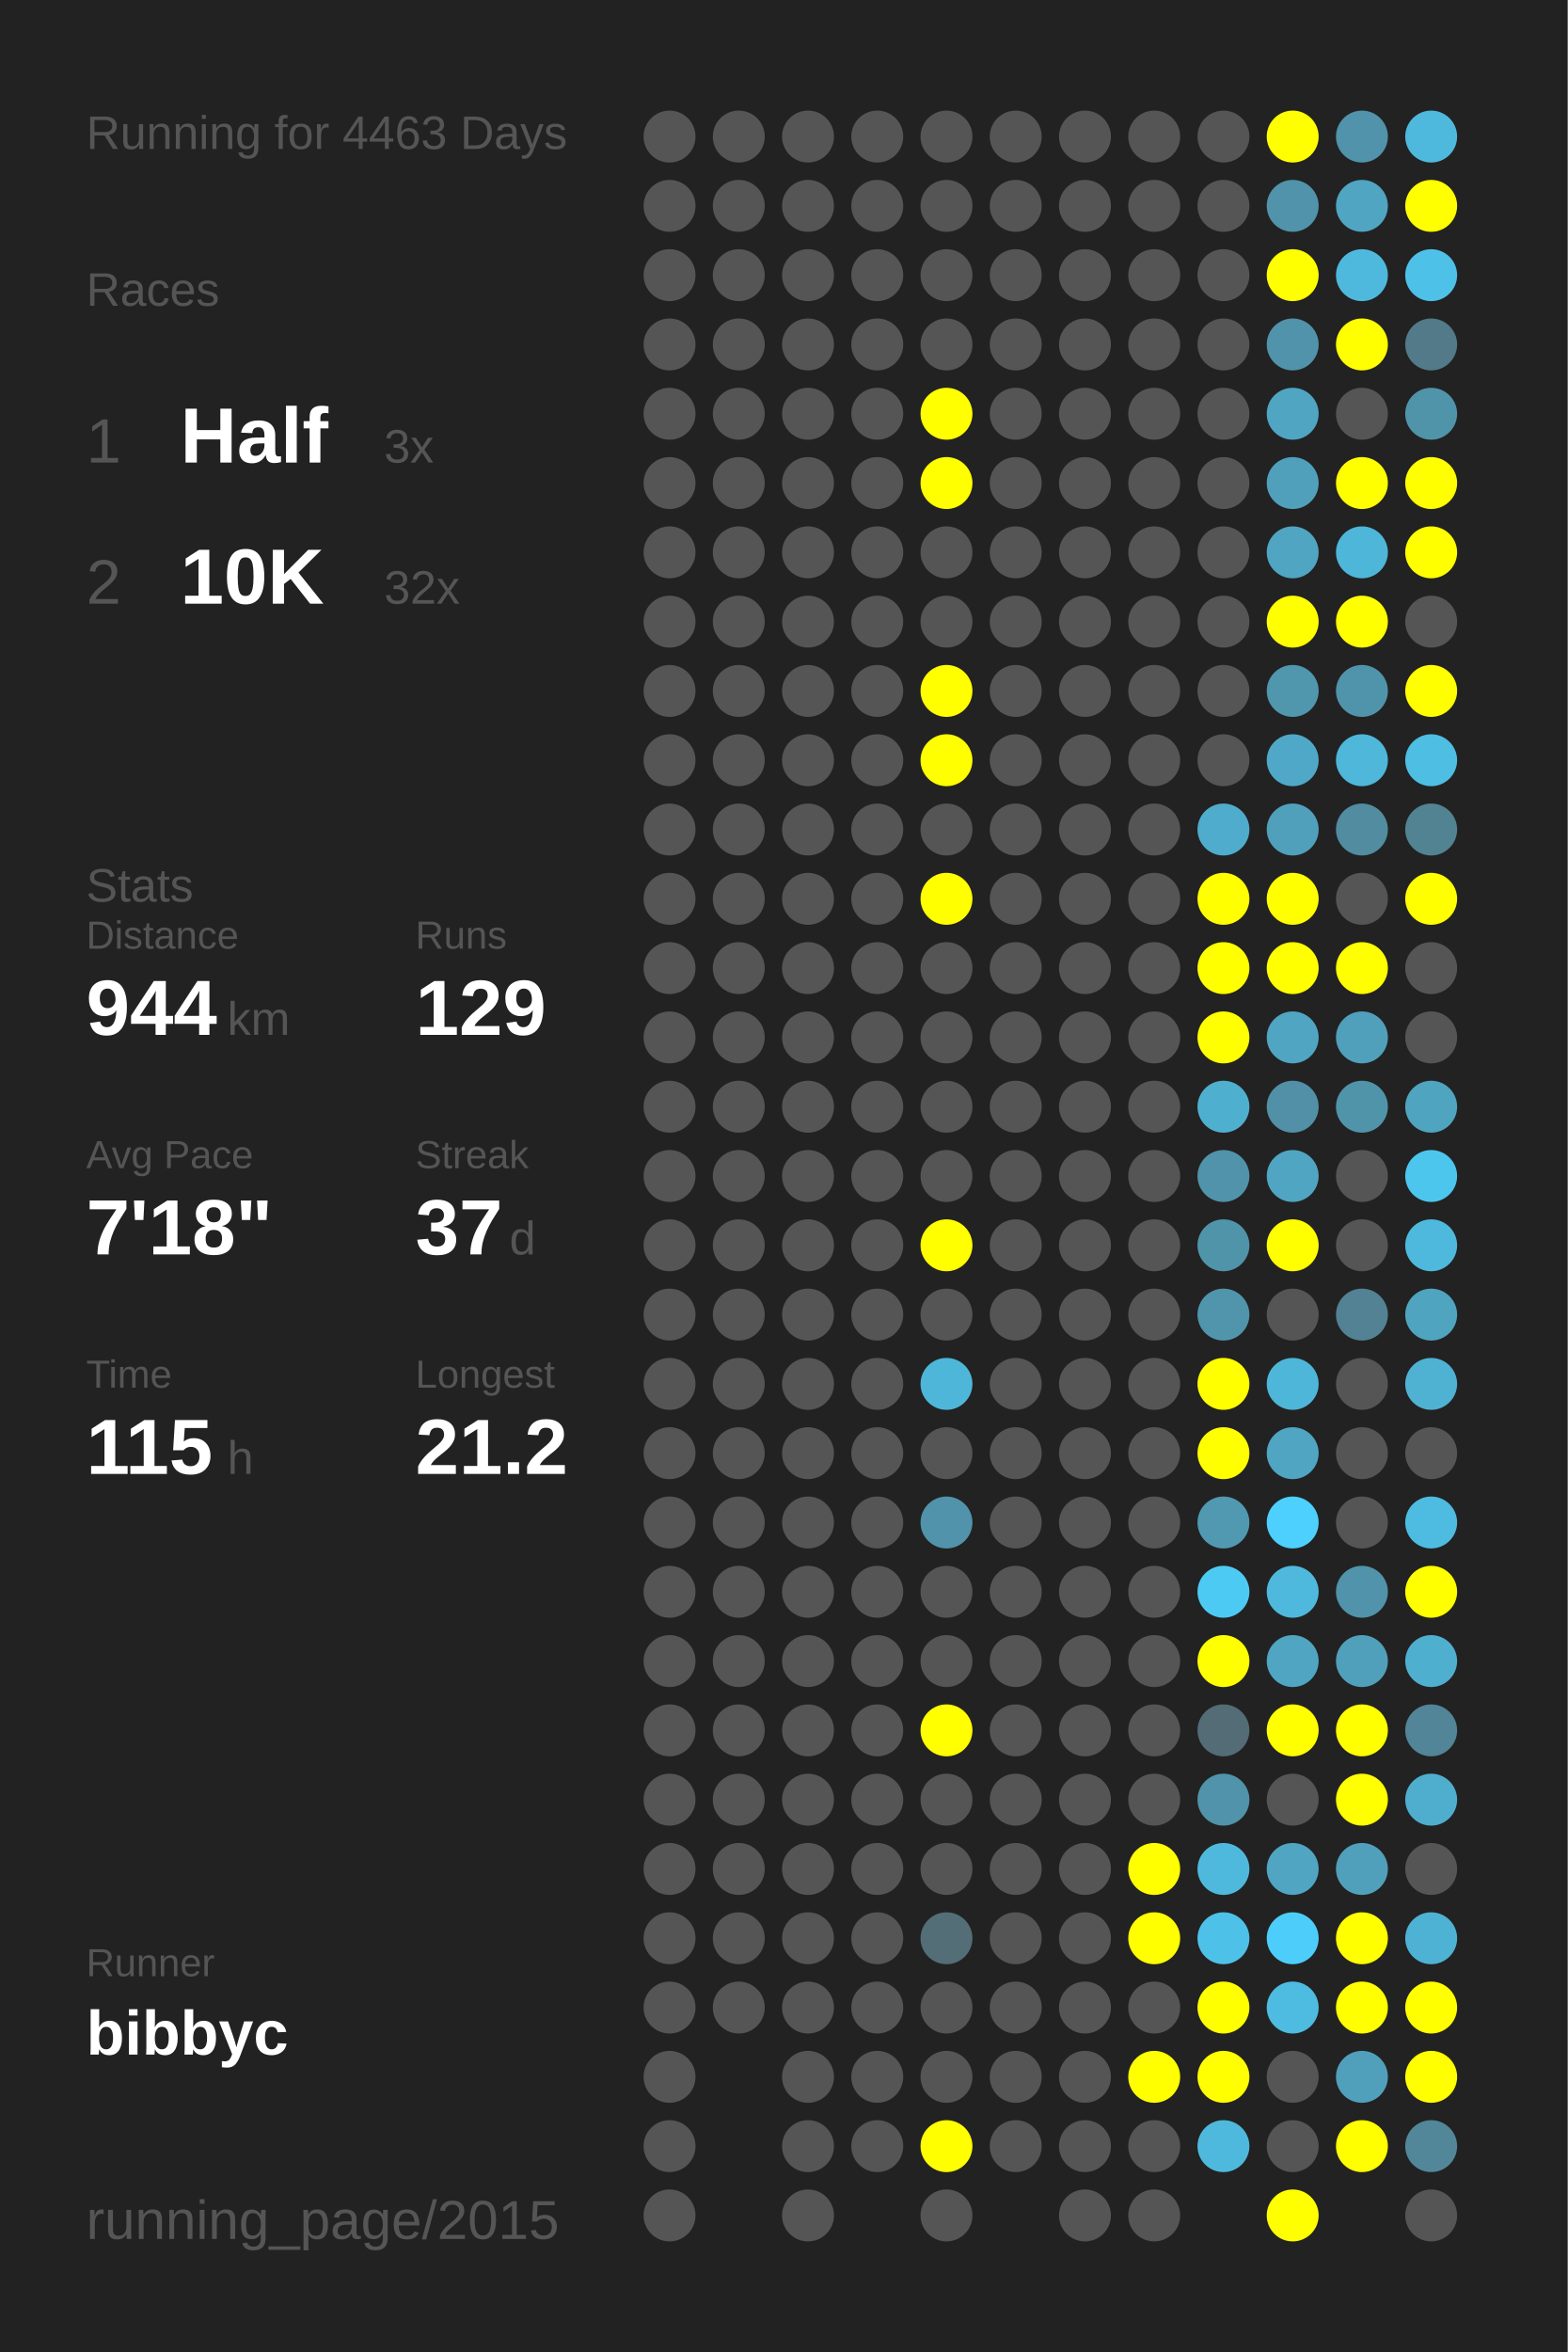
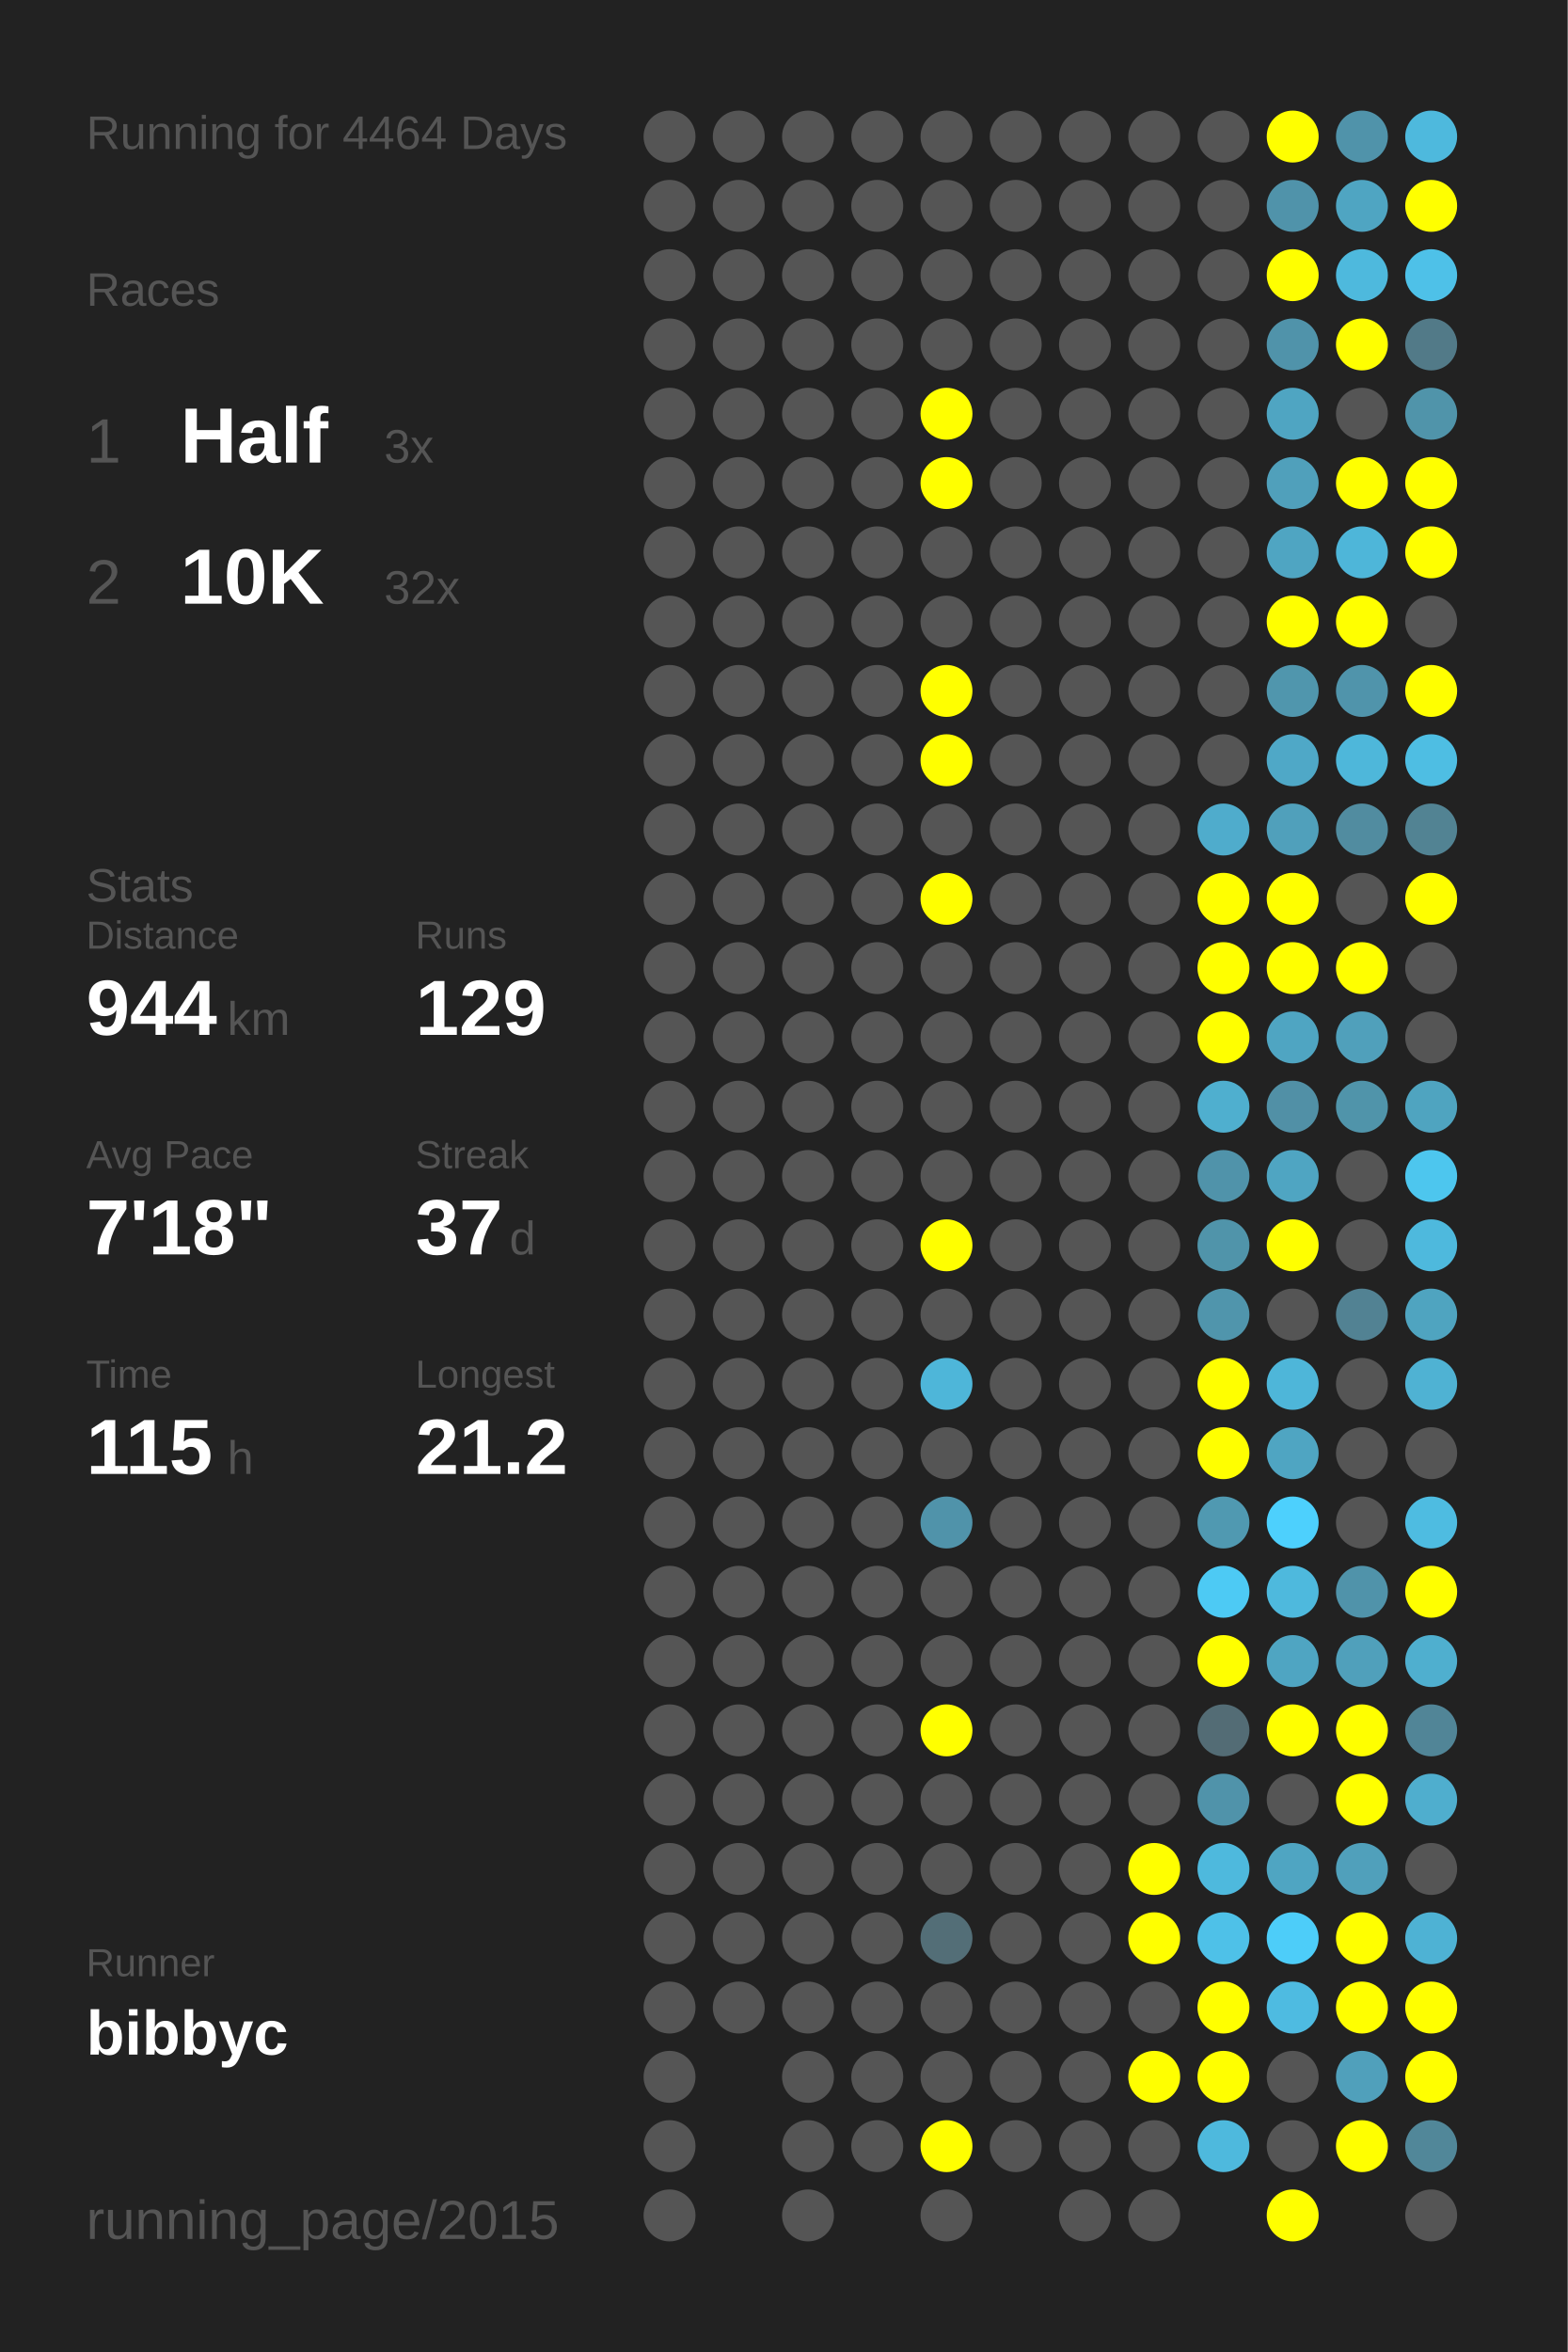
<svg xmlns="http://www.w3.org/2000/svg" baseProfile="full" height="300mm" version="1.1" viewBox="0,0,200,300" width="200mm">
  <defs />
  <rect fill="#222222" height="300" width="200" x="0" y="0" />
-   <text fill="#555555" style="font-size:6px; font-family:Arial;" x="11" y="19">Running for 4463 Days</text>
+   <text fill="#555555" style="font-size:6px; font-family:Arial;" x="11" y="19">Running for 4464 Days</text>
  <text fill="#555555" style="font-size:6px; font-family:Arial;" x="11" y="39">Races</text>
  <text fill="#555555" style="font-size:8px; font-family:Arial;" x="11" y="59">1</text>
  <text fill="#FFFFFF" style="font-size:10px; font-family:Arial; font-weight:bold;" x="23" y="59">Half</text>
  <text fill="#555555" style="font-size:6px; font-family:Arial;" x="49" y="59">3x</text>
  <text fill="#555555" style="font-size:8px; font-family:Arial;" x="11" y="77">2</text>
  <text fill="#FFFFFF" style="font-size:10px; font-family:Arial; font-weight:bold;" x="23" y="77">10K</text>
  <text fill="#555555" style="font-size:6px; font-family:Arial;" x="49" y="77">32x</text>
  <text fill="#555555" style="font-size:6px; font-family:Arial;" x="11" y="115">Stats</text>
  <text fill="#555555" style="font-size:5px; font-family:Arial;" x="11" y="121">Distance</text>
  <text fill="#FFFFFF" style="font-size:10px; font-family:Arial; font-weight:bold;" x="11" y="132">944</text>
  <text fill="#555555" style="font-size:6px; font-family:Arial;" x="29" y="132">km</text>
  <text fill="#555555" style="font-size:5px; font-family:Arial;" x="53" y="121">Runs</text>
  <text fill="#FFFFFF" style="font-size:10px; font-family:Arial; font-weight:bold;" x="53" y="132">129</text>
  <text fill="#555555" style="font-size:5px; font-family:Arial;" x="11" y="149">Avg Pace</text>
  <text fill="#FFFFFF" style="font-size:10px; font-family:Arial; font-weight:bold;" x="11" y="160">7'18"</text>
  <text fill="#555555" style="font-size:5px; font-family:Arial;" x="53" y="149">Streak</text>
  <text fill="#FFFFFF" style="font-size:10px; font-family:Arial; font-weight:bold;" x="53" y="160">37</text>
  <text fill="#555555" style="font-size:6px; font-family:Arial;" x="65" y="160">d</text>
  <text fill="#555555" style="font-size:5px; font-family:Arial;" x="11" y="177">Time</text>
  <text fill="#FFFFFF" style="font-size:10px; font-family:Arial; font-weight:bold;" x="11" y="188">115</text>
  <text fill="#555555" style="font-size:6px; font-family:Arial;" x="29" y="188">h</text>
  <text fill="#555555" style="font-size:5px; font-family:Arial;" x="53" y="177">Longest</text>
  <text fill="#FFFFFF" style="font-size:10px; font-family:Arial; font-weight:bold;" x="53" y="188">21.2</text>
  <text fill="#555555" style="font-size:5px; font-family:Arial;" x="11" y="252.065">Runner</text>
  <text fill="#FFFFFF" style="font-size:8px; font-family:Arial; font-weight:bold;" x="11" y="262.065">bibbyc</text>
  <text fill="#555555" style="font-size:7px; font-family:Arial;" x="11" y="285.581">running_page/2015</text>
  <circle cx="85.417" cy="17.419" fill="#555555" r="3.312" />
  <circle cx="85.417" cy="26.258" fill="#555555" r="3.312" />
  <circle cx="85.417" cy="35.097" fill="#555555" r="3.312" />
  <circle cx="85.417" cy="43.935" fill="#555555" r="3.312" />
  <circle cx="85.417" cy="52.774" fill="#555555" r="3.312" />
  <circle cx="85.417" cy="61.613" fill="#555555" r="3.312" />
  <circle cx="85.417" cy="70.452" fill="#555555" r="3.312" />
  <circle cx="85.417" cy="79.29" fill="#555555" r="3.312" />
  <circle cx="85.417" cy="88.129" fill="#555555" r="3.312" />
  <circle cx="85.417" cy="96.968" fill="#555555" r="3.312" />
  <circle cx="85.417" cy="105.806" fill="#555555" r="3.312" />
  <circle cx="85.417" cy="114.645" fill="#555555" r="3.312" />
  <circle cx="85.417" cy="123.484" fill="#555555" r="3.312" />
  <circle cx="85.417" cy="132.323" fill="#555555" r="3.312" />
  <circle cx="85.417" cy="141.161" fill="#555555" r="3.312" />
  <circle cx="85.417" cy="150" fill="#555555" r="3.312" />
  <circle cx="85.417" cy="158.839" fill="#555555" r="3.312" />
  <circle cx="85.417" cy="167.677" fill="#555555" r="3.312" />
  <circle cx="85.417" cy="176.516" fill="#555555" r="3.312" />
  <circle cx="85.417" cy="185.355" fill="#555555" r="3.312" />
  <circle cx="85.417" cy="194.194" fill="#555555" r="3.312" />
  <circle cx="85.417" cy="203.032" fill="#555555" r="3.312" />
  <circle cx="85.417" cy="211.871" fill="#555555" r="3.312" />
  <circle cx="85.417" cy="220.71" fill="#555555" r="3.312" />
  <circle cx="85.417" cy="229.548" fill="#555555" r="3.312" />
  <circle cx="85.417" cy="238.387" fill="#555555" r="3.312" />
  <circle cx="85.417" cy="247.226" fill="#555555" r="3.312" />
  <circle cx="85.417" cy="256.065" fill="#555555" r="3.312" />
  <circle cx="85.417" cy="264.903" fill="#555555" r="3.312" />
  <circle cx="85.417" cy="273.742" fill="#555555" r="3.312" />
  <circle cx="85.417" cy="282.581" fill="#555555" r="3.312" />
  <circle cx="94.25" cy="17.419" fill="#555555" r="3.312" />
  <circle cx="94.25" cy="26.258" fill="#555555" r="3.312" />
  <circle cx="94.25" cy="35.097" fill="#555555" r="3.312" />
  <circle cx="94.25" cy="43.935" fill="#555555" r="3.312" />
  <circle cx="94.25" cy="52.774" fill="#555555" r="3.312" />
  <circle cx="94.25" cy="61.613" fill="#555555" r="3.312" />
  <circle cx="94.25" cy="70.452" fill="#555555" r="3.312" />
  <circle cx="94.25" cy="79.29" fill="#555555" r="3.312" />
  <circle cx="94.25" cy="88.129" fill="#555555" r="3.312" />
  <circle cx="94.25" cy="96.968" fill="#555555" r="3.312" />
  <circle cx="94.25" cy="105.806" fill="#555555" r="3.312" />
  <circle cx="94.25" cy="114.645" fill="#555555" r="3.312" />
  <circle cx="94.25" cy="123.484" fill="#555555" r="3.312" />
  <circle cx="94.25" cy="132.323" fill="#555555" r="3.312" />
  <circle cx="94.25" cy="141.161" fill="#555555" r="3.312" />
  <circle cx="94.25" cy="150" fill="#555555" r="3.312" />
  <circle cx="94.25" cy="158.839" fill="#555555" r="3.312" />
  <circle cx="94.25" cy="167.677" fill="#555555" r="3.312" />
  <circle cx="94.25" cy="176.516" fill="#555555" r="3.312" />
  <circle cx="94.25" cy="185.355" fill="#555555" r="3.312" />
  <circle cx="94.25" cy="194.194" fill="#555555" r="3.312" />
  <circle cx="94.25" cy="203.032" fill="#555555" r="3.312" />
  <circle cx="94.25" cy="211.871" fill="#555555" r="3.312" />
  <circle cx="94.25" cy="220.71" fill="#555555" r="3.312" />
  <circle cx="94.25" cy="229.548" fill="#555555" r="3.312" />
  <circle cx="94.25" cy="238.387" fill="#555555" r="3.312" />
  <circle cx="94.25" cy="247.226" fill="#555555" r="3.312" />
  <circle cx="94.25" cy="256.065" fill="#555555" r="3.312" />
  <circle cx="103.083" cy="17.419" fill="#555555" r="3.312" />
  <circle cx="103.083" cy="26.258" fill="#555555" r="3.312" />
  <circle cx="103.083" cy="35.097" fill="#555555" r="3.312" />
  <circle cx="103.083" cy="43.935" fill="#555555" r="3.312" />
  <circle cx="103.083" cy="52.774" fill="#555555" r="3.312" />
  <circle cx="103.083" cy="61.613" fill="#555555" r="3.312" />
  <circle cx="103.083" cy="70.452" fill="#555555" r="3.312" />
  <circle cx="103.083" cy="79.29" fill="#555555" r="3.312" />
  <circle cx="103.083" cy="88.129" fill="#555555" r="3.312" />
  <circle cx="103.083" cy="96.968" fill="#555555" r="3.312" />
  <circle cx="103.083" cy="105.806" fill="#555555" r="3.312" />
  <circle cx="103.083" cy="114.645" fill="#555555" r="3.312" />
  <circle cx="103.083" cy="123.484" fill="#555555" r="3.312" />
  <circle cx="103.083" cy="132.323" fill="#555555" r="3.312" />
  <circle cx="103.083" cy="141.161" fill="#555555" r="3.312" />
  <circle cx="103.083" cy="150" fill="#555555" r="3.312" />
  <circle cx="103.083" cy="158.839" fill="#555555" r="3.312" />
  <circle cx="103.083" cy="167.677" fill="#555555" r="3.312" />
  <circle cx="103.083" cy="176.516" fill="#555555" r="3.312" />
  <circle cx="103.083" cy="185.355" fill="#555555" r="3.312" />
  <circle cx="103.083" cy="194.194" fill="#555555" r="3.312" />
  <circle cx="103.083" cy="203.032" fill="#555555" r="3.312" />
  <circle cx="103.083" cy="211.871" fill="#555555" r="3.312" />
  <circle cx="103.083" cy="220.71" fill="#555555" r="3.312" />
  <circle cx="103.083" cy="229.548" fill="#555555" r="3.312" />
  <circle cx="103.083" cy="238.387" fill="#555555" r="3.312" />
  <circle cx="103.083" cy="247.226" fill="#555555" r="3.312" />
  <circle cx="103.083" cy="256.065" fill="#555555" r="3.312" />
  <circle cx="103.083" cy="264.903" fill="#555555" r="3.312" />
  <circle cx="103.083" cy="273.742" fill="#555555" r="3.312" />
  <circle cx="103.083" cy="282.581" fill="#555555" r="3.312" />
  <circle cx="111.917" cy="17.419" fill="#555555" r="3.312" />
  <circle cx="111.917" cy="26.258" fill="#555555" r="3.312" />
  <circle cx="111.917" cy="35.097" fill="#555555" r="3.312" />
  <circle cx="111.917" cy="43.935" fill="#555555" r="3.312" />
  <circle cx="111.917" cy="52.774" fill="#555555" r="3.312" />
  <circle cx="111.917" cy="61.613" fill="#555555" r="3.312" />
  <circle cx="111.917" cy="70.452" fill="#555555" r="3.312" />
  <circle cx="111.917" cy="79.29" fill="#555555" r="3.312" />
  <circle cx="111.917" cy="88.129" fill="#555555" r="3.312" />
  <circle cx="111.917" cy="96.968" fill="#555555" r="3.312" />
  <circle cx="111.917" cy="105.806" fill="#555555" r="3.312" />
  <circle cx="111.917" cy="114.645" fill="#555555" r="3.312" />
  <circle cx="111.917" cy="123.484" fill="#555555" r="3.312" />
  <circle cx="111.917" cy="132.323" fill="#555555" r="3.312" />
  <circle cx="111.917" cy="141.161" fill="#555555" r="3.312" />
  <circle cx="111.917" cy="150" fill="#555555" r="3.312" />
  <circle cx="111.917" cy="158.839" fill="#555555" r="3.312" />
  <circle cx="111.917" cy="167.677" fill="#555555" r="3.312" />
  <circle cx="111.917" cy="176.516" fill="#555555" r="3.312" />
  <circle cx="111.917" cy="185.355" fill="#555555" r="3.312" />
  <circle cx="111.917" cy="194.194" fill="#555555" r="3.312" />
  <circle cx="111.917" cy="203.032" fill="#555555" r="3.312" />
  <circle cx="111.917" cy="211.871" fill="#555555" r="3.312" />
  <circle cx="111.917" cy="220.71" fill="#555555" r="3.312" />
  <circle cx="111.917" cy="229.548" fill="#555555" r="3.312" />
  <circle cx="111.917" cy="238.387" fill="#555555" r="3.312" />
  <circle cx="111.917" cy="247.226" fill="#555555" r="3.312" />
  <circle cx="111.917" cy="256.065" fill="#555555" r="3.312" />
  <circle cx="111.917" cy="264.903" fill="#555555" r="3.312" />
  <circle cx="111.917" cy="273.742" fill="#555555" r="3.312" />
  <circle cx="120.75" cy="17.419" fill="#555555" r="3.312" />
  <circle cx="120.75" cy="26.258" fill="#555555" r="3.312" />
  <circle cx="120.75" cy="35.097" fill="#555555" r="3.312" />
  <circle cx="120.75" cy="43.935" fill="#555555" r="3.312" />
  <circle cx="120.75" cy="52.774" fill="#FFFF00" r="3.312" />
  <circle cx="120.75" cy="61.613" fill="#FFFF00" r="3.312" />
  <circle cx="120.75" cy="70.452" fill="#555555" r="3.312" />
  <circle cx="120.75" cy="79.29" fill="#555555" r="3.312" />
  <circle cx="120.75" cy="88.129" fill="#FFFF00" r="3.312" />
  <circle cx="120.75" cy="96.968" fill="#FFFF00" r="3.312" />
  <circle cx="120.75" cy="105.806" fill="#555555" r="3.312" />
  <circle cx="120.75" cy="114.645" fill="#FFFF00" r="3.312" />
  <circle cx="120.75" cy="123.484" fill="#555555" r="3.312" />
  <circle cx="120.75" cy="132.323" fill="#555555" r="3.312" />
  <circle cx="120.75" cy="141.161" fill="#555555" r="3.312" />
  <circle cx="120.75" cy="150" fill="#555555" r="3.312" />
  <circle cx="120.75" cy="158.839" fill="#FFFF00" r="3.312" />
  <circle cx="120.75" cy="167.677" fill="#555555" r="3.312" />
  <circle cx="120.75" cy="176.516" fill="#4eb6d9" r="3.312" />
  <circle cx="120.75" cy="185.355" fill="#555555" r="3.312" />
  <circle cx="120.75" cy="194.194" fill="#5093aa" r="3.312" />
  <circle cx="120.75" cy="203.032" fill="#555555" r="3.312" />
  <circle cx="120.75" cy="211.871" fill="#555555" r="3.312" />
  <circle cx="120.75" cy="220.71" fill="#FFFF00" r="3.312" />
  <circle cx="120.75" cy="229.548" fill="#555555" r="3.312" />
  <circle cx="120.75" cy="238.387" fill="#555555" r="3.312" />
  <circle cx="120.75" cy="247.226" fill="#536e77" r="3.312" />
  <circle cx="120.75" cy="256.065" fill="#555555" r="3.312" />
  <circle cx="120.75" cy="264.903" fill="#555555" r="3.312" />
  <circle cx="120.75" cy="273.742" fill="#FFFF00" r="3.312" />
  <circle cx="120.75" cy="282.581" fill="#555555" r="3.312" />
  <circle cx="129.583" cy="17.419" fill="#555555" r="3.312" />
  <circle cx="129.583" cy="26.258" fill="#555555" r="3.312" />
  <circle cx="129.583" cy="35.097" fill="#555555" r="3.312" />
  <circle cx="129.583" cy="43.935" fill="#555555" r="3.312" />
  <circle cx="129.583" cy="52.774" fill="#555555" r="3.312" />
  <circle cx="129.583" cy="61.613" fill="#555555" r="3.312" />
  <circle cx="129.583" cy="70.452" fill="#555555" r="3.312" />
  <circle cx="129.583" cy="79.29" fill="#555555" r="3.312" />
  <circle cx="129.583" cy="88.129" fill="#555555" r="3.312" />
  <circle cx="129.583" cy="96.968" fill="#555555" r="3.312" />
  <circle cx="129.583" cy="105.806" fill="#555555" r="3.312" />
  <circle cx="129.583" cy="114.645" fill="#555555" r="3.312" />
  <circle cx="129.583" cy="123.484" fill="#555555" r="3.312" />
  <circle cx="129.583" cy="132.323" fill="#555555" r="3.312" />
  <circle cx="129.583" cy="141.161" fill="#555555" r="3.312" />
  <circle cx="129.583" cy="150" fill="#555555" r="3.312" />
  <circle cx="129.583" cy="158.839" fill="#555555" r="3.312" />
  <circle cx="129.583" cy="167.677" fill="#555555" r="3.312" />
  <circle cx="129.583" cy="176.516" fill="#555555" r="3.312" />
  <circle cx="129.583" cy="185.355" fill="#555555" r="3.312" />
  <circle cx="129.583" cy="194.194" fill="#555555" r="3.312" />
  <circle cx="129.583" cy="203.032" fill="#555555" r="3.312" />
  <circle cx="129.583" cy="211.871" fill="#555555" r="3.312" />
  <circle cx="129.583" cy="220.71" fill="#555555" r="3.312" />
  <circle cx="129.583" cy="229.548" fill="#555555" r="3.312" />
  <circle cx="129.583" cy="238.387" fill="#555555" r="3.312" />
  <circle cx="129.583" cy="247.226" fill="#555555" r="3.312" />
  <circle cx="129.583" cy="256.065" fill="#555555" r="3.312" />
  <circle cx="129.583" cy="264.903" fill="#555555" r="3.312" />
  <circle cx="129.583" cy="273.742" fill="#555555" r="3.312" />
  <circle cx="138.417" cy="17.419" fill="#555555" r="3.312" />
  <circle cx="138.417" cy="26.258" fill="#555555" r="3.312" />
  <circle cx="138.417" cy="35.097" fill="#555555" r="3.312" />
  <circle cx="138.417" cy="43.935" fill="#555555" r="3.312" />
  <circle cx="138.417" cy="52.774" fill="#555555" r="3.312" />
  <circle cx="138.417" cy="61.613" fill="#555555" r="3.312" />
  <circle cx="138.417" cy="70.452" fill="#555555" r="3.312" />
  <circle cx="138.417" cy="79.29" fill="#555555" r="3.312" />
  <circle cx="138.417" cy="88.129" fill="#555555" r="3.312" />
  <circle cx="138.417" cy="96.968" fill="#555555" r="3.312" />
  <circle cx="138.417" cy="105.806" fill="#555555" r="3.312" />
  <circle cx="138.417" cy="114.645" fill="#555555" r="3.312" />
  <circle cx="138.417" cy="123.484" fill="#555555" r="3.312" />
  <circle cx="138.417" cy="132.323" fill="#555555" r="3.312" />
  <circle cx="138.417" cy="141.161" fill="#555555" r="3.312" />
  <circle cx="138.417" cy="150" fill="#555555" r="3.312" />
  <circle cx="138.417" cy="158.839" fill="#555555" r="3.312" />
  <circle cx="138.417" cy="167.677" fill="#555555" r="3.312" />
  <circle cx="138.417" cy="176.516" fill="#555555" r="3.312" />
  <circle cx="138.417" cy="185.355" fill="#555555" r="3.312" />
  <circle cx="138.417" cy="194.194" fill="#555555" r="3.312" />
  <circle cx="138.417" cy="203.032" fill="#555555" r="3.312" />
  <circle cx="138.417" cy="211.871" fill="#555555" r="3.312" />
  <circle cx="138.417" cy="220.71" fill="#555555" r="3.312" />
  <circle cx="138.417" cy="229.548" fill="#555555" r="3.312" />
  <circle cx="138.417" cy="238.387" fill="#555555" r="3.312" />
  <circle cx="138.417" cy="247.226" fill="#555555" r="3.312" />
  <circle cx="138.417" cy="256.065" fill="#555555" r="3.312" />
  <circle cx="138.417" cy="264.903" fill="#555555" r="3.312" />
  <circle cx="138.417" cy="273.742" fill="#555555" r="3.312" />
  <circle cx="138.417" cy="282.581" fill="#555555" r="3.312" />
  <circle cx="147.25" cy="17.419" fill="#555555" r="3.312" />
  <circle cx="147.25" cy="26.258" fill="#555555" r="3.312" />
  <circle cx="147.25" cy="35.097" fill="#555555" r="3.312" />
  <circle cx="147.25" cy="43.935" fill="#555555" r="3.312" />
  <circle cx="147.25" cy="52.774" fill="#555555" r="3.312" />
  <circle cx="147.25" cy="61.613" fill="#555555" r="3.312" />
  <circle cx="147.25" cy="70.452" fill="#555555" r="3.312" />
  <circle cx="147.25" cy="79.29" fill="#555555" r="3.312" />
  <circle cx="147.25" cy="88.129" fill="#555555" r="3.312" />
  <circle cx="147.25" cy="96.968" fill="#555555" r="3.312" />
  <circle cx="147.25" cy="105.806" fill="#555555" r="3.312" />
  <circle cx="147.25" cy="114.645" fill="#555555" r="3.312" />
  <circle cx="147.25" cy="123.484" fill="#555555" r="3.312" />
  <circle cx="147.25" cy="132.323" fill="#555555" r="3.312" />
  <circle cx="147.25" cy="141.161" fill="#555555" r="3.312" />
  <circle cx="147.25" cy="150" fill="#555555" r="3.312" />
  <circle cx="147.25" cy="158.839" fill="#555555" r="3.312" />
  <circle cx="147.25" cy="167.677" fill="#555555" r="3.312" />
  <circle cx="147.25" cy="176.516" fill="#555555" r="3.312" />
  <circle cx="147.25" cy="185.355" fill="#555555" r="3.312" />
  <circle cx="147.25" cy="194.194" fill="#555555" r="3.312" />
  <circle cx="147.25" cy="203.032" fill="#555555" r="3.312" />
  <circle cx="147.25" cy="211.871" fill="#555555" r="3.312" />
  <circle cx="147.25" cy="220.71" fill="#555555" r="3.312" />
  <circle cx="147.25" cy="229.548" fill="#555555" r="3.312" />
  <circle cx="147.25" cy="238.387" fill="#FFFF00" r="3.312" />
  <circle cx="147.25" cy="247.226" fill="#FFFF00" r="3.312" />
  <circle cx="147.25" cy="256.065" fill="#555555" r="3.312" />
  <circle cx="147.25" cy="264.903" fill="#FFFF00" r="3.312" />
  <circle cx="147.25" cy="273.742" fill="#555555" r="3.312" />
  <circle cx="147.25" cy="282.581" fill="#555555" r="3.312" />
  <circle cx="156.083" cy="17.419" fill="#555555" r="3.312" />
  <circle cx="156.083" cy="26.258" fill="#555555" r="3.312" />
  <circle cx="156.083" cy="35.097" fill="#555555" r="3.312" />
  <circle cx="156.083" cy="43.935" fill="#555555" r="3.312" />
  <circle cx="156.083" cy="52.774" fill="#555555" r="3.312" />
  <circle cx="156.083" cy="61.613" fill="#555555" r="3.312" />
  <circle cx="156.083" cy="70.452" fill="#555555" r="3.312" />
  <circle cx="156.083" cy="79.29" fill="#555555" r="3.312" />
  <circle cx="156.083" cy="88.129" fill="#555555" r="3.312" />
  <circle cx="156.083" cy="96.968" fill="#555555" r="3.312" />
  <circle cx="156.083" cy="105.806" fill="#4faccc" r="3.312" />
  <circle cx="156.083" cy="114.645" fill="#FFFF00" r="3.312" />
  <circle cx="156.083" cy="123.484" fill="#FFFF00" r="3.312" />
  <circle cx="156.083" cy="132.323" fill="#FFFF00" r="3.312" />
  <circle cx="156.083" cy="141.161" fill="#4fafcf" r="3.312" />
  <circle cx="156.083" cy="150" fill="#5093aa" r="3.312" />
  <circle cx="156.083" cy="158.839" fill="#5094aa" r="3.312" />
  <circle cx="156.083" cy="167.677" fill="#5095ac" r="3.312" />
  <circle cx="156.083" cy="176.516" fill="#FFFF00" r="3.312" />
  <circle cx="156.083" cy="185.355" fill="#FFFF00" r="3.312" />
  <circle cx="156.083" cy="194.194" fill="#5099b1" r="3.312" />
  <circle cx="156.083" cy="203.032" fill="#4dcaf4" r="3.312" />
  <circle cx="156.083" cy="211.871" fill="#FFFF00" r="3.312" />
  <circle cx="156.083" cy="220.71" fill="#536c75" r="3.312" />
  <circle cx="156.083" cy="229.548" fill="#5093aa" r="3.312" />
  <circle cx="156.083" cy="238.387" fill="#4eb9dd" r="3.312" />
  <circle cx="156.083" cy="247.226" fill="#4ec1e8" r="3.312" />
  <circle cx="156.083" cy="256.065" fill="#FFFF00" r="3.312" />
  <circle cx="156.083" cy="264.903" fill="#FFFF00" r="3.312" />
  <circle cx="156.083" cy="273.742" fill="#4eb9dd" r="3.312" />
  <circle cx="164.917" cy="17.419" fill="#FFFF00" r="3.312" />
  <circle cx="164.917" cy="26.258" fill="#5093aa" r="3.312" />
  <circle cx="164.917" cy="35.097" fill="#FFFF00" r="3.312" />
  <circle cx="164.917" cy="43.935" fill="#5093aa" r="3.312" />
  <circle cx="164.917" cy="52.774" fill="#4fa5c2" r="3.312" />
  <circle cx="164.917" cy="61.613" fill="#50a0bb" r="3.312" />
  <circle cx="164.917" cy="70.452" fill="#4fa5c2" r="3.312" />
  <circle cx="164.917" cy="79.29" fill="#FFFF00" r="3.312" />
  <circle cx="164.917" cy="88.129" fill="#5096ad" r="3.312" />
  <circle cx="164.917" cy="96.968" fill="#4fa8c7" r="3.312" />
  <circle cx="164.917" cy="105.806" fill="#50a0bb" r="3.312" />
  <circle cx="164.917" cy="114.645" fill="#FFFF00" r="3.312" />
  <circle cx="164.917" cy="123.484" fill="#FFFF00" r="3.312" />
  <circle cx="164.917" cy="132.323" fill="#4fa5c2" r="3.312" />
  <circle cx="164.917" cy="141.161" fill="#5190a6" r="3.312" />
  <circle cx="164.917" cy="150" fill="#4fa5c2" r="3.312" />
  <circle cx="164.917" cy="158.839" fill="#FFFF00" r="3.312" />
  <circle cx="164.917" cy="167.677" fill="#555555" r="3.312" />
  <circle cx="164.917" cy="176.516" fill="#4eb6d9" r="3.312" />
  <circle cx="164.917" cy="185.355" fill="#4fa5c2" r="3.312" />
  <circle cx="164.917" cy="194.194" fill="#4dd0fd" r="3.312" />
  <circle cx="164.917" cy="203.032" fill="#4eb9dd" r="3.312" />
  <circle cx="164.917" cy="211.871" fill="#4fa5c2" r="3.312" />
  <circle cx="164.917" cy="220.71" fill="#FFFF00" r="3.312" />
  <circle cx="164.917" cy="229.548" fill="#555555" r="3.312" />
  <circle cx="164.917" cy="238.387" fill="#4fa5c2" r="3.312" />
  <circle cx="164.917" cy="247.226" fill="#4dcdf9" r="3.312" />
  <circle cx="164.917" cy="256.065" fill="#4ebbe1" r="3.312" />
  <circle cx="164.917" cy="264.903" fill="#555555" r="3.312" />
  <circle cx="164.917" cy="273.742" fill="#555555" r="3.312" />
  <circle cx="164.917" cy="282.581" fill="#FFFF00" r="3.312" />
  <circle cx="173.75" cy="17.419" fill="#5093aa" r="3.312" />
  <circle cx="173.75" cy="26.258" fill="#4fa5c2" r="3.312" />
  <circle cx="173.75" cy="35.097" fill="#4eb9dd" r="3.312" />
  <circle cx="173.75" cy="43.935" fill="#FFFF00" r="3.312" />
  <circle cx="173.75" cy="52.774" fill="#555555" r="3.312" />
  <circle cx="173.75" cy="61.613" fill="#FFFF00" r="3.312" />
  <circle cx="173.75" cy="70.452" fill="#4eb6d9" r="3.312" />
  <circle cx="173.75" cy="79.29" fill="#FFFF00" r="3.312" />
  <circle cx="173.75" cy="88.129" fill="#5094ab" r="3.312" />
  <circle cx="173.75" cy="96.968" fill="#4eb7da" r="3.312" />
  <circle cx="173.75" cy="105.806" fill="#518ca0" r="3.312" />
  <circle cx="173.75" cy="114.645" fill="#555555" r="3.312" />
  <circle cx="173.75" cy="123.484" fill="#FFFF00" r="3.312" />
  <circle cx="173.75" cy="132.323" fill="#50a0bb" r="3.312" />
  <circle cx="173.75" cy="141.161" fill="#5094aa" r="3.312" />
  <circle cx="173.75" cy="150" fill="#555555" r="3.312" />
  <circle cx="173.75" cy="158.839" fill="#555555" r="3.312" />
  <circle cx="173.75" cy="167.677" fill="#528293" r="3.312" />
  <circle cx="173.75" cy="176.516" fill="#555555" r="3.312" />
  <circle cx="173.75" cy="185.355" fill="#555555" r="3.312" />
  <circle cx="173.75" cy="194.194" fill="#555555" r="3.312" />
  <circle cx="173.75" cy="203.032" fill="#5093aa" r="3.312" />
  <circle cx="173.75" cy="211.871" fill="#50a0bb" r="3.312" />
  <circle cx="173.75" cy="220.71" fill="#FFFF00" r="3.312" />
  <circle cx="173.75" cy="229.548" fill="#FFFF00" r="3.312" />
  <circle cx="173.75" cy="238.387" fill="#50a0bb" r="3.312" />
  <circle cx="173.75" cy="247.226" fill="#FFFF00" r="3.312" />
  <circle cx="173.75" cy="256.065" fill="#FFFF00" r="3.312" />
  <circle cx="173.75" cy="264.903" fill="#50a0bb" r="3.312" />
  <circle cx="173.75" cy="273.742" fill="#FFFF00" r="3.312" />
  <circle cx="182.583" cy="17.419" fill="#4eb9dd" r="3.312" />
  <circle cx="182.583" cy="26.258" fill="#FFFF00" r="3.312" />
  <circle cx="182.583" cy="35.097" fill="#4ec1e8" r="3.312" />
  <circle cx="182.583" cy="43.935" fill="#527a88" r="3.312" />
  <circle cx="182.583" cy="52.774" fill="#5094aa" r="3.312" />
  <circle cx="182.583" cy="61.613" fill="#FFFF00" r="3.312" />
  <circle cx="182.583" cy="70.452" fill="#FFFF00" r="3.312" />
  <circle cx="182.583" cy="79.29" fill="#555555" r="3.312" />
  <circle cx="182.583" cy="88.129" fill="#FFFF00" r="3.312" />
  <circle cx="182.583" cy="96.968" fill="#4ebee3" r="3.312" />
  <circle cx="182.583" cy="105.806" fill="#528393" r="3.312" />
  <circle cx="182.583" cy="114.645" fill="#FFFF00" r="3.312" />
  <circle cx="182.583" cy="123.484" fill="#555555" r="3.312" />
  <circle cx="182.583" cy="132.323" fill="#555555" r="3.312" />
  <circle cx="182.583" cy="141.161" fill="#4fa4c0" r="3.312" />
  <circle cx="182.583" cy="150" fill="#4dc6ee" r="3.312" />
  <circle cx="182.583" cy="158.839" fill="#4eb9dd" r="3.312" />
  <circle cx="182.583" cy="167.677" fill="#4fa4c0" r="3.312" />
  <circle cx="182.583" cy="176.516" fill="#4fb2d3" r="3.312" />
  <circle cx="182.583" cy="185.355" fill="#555555" r="3.312" />
  <circle cx="182.583" cy="194.194" fill="#4ebce1" r="3.312" />
  <circle cx="182.583" cy="203.032" fill="#FFFF00" r="3.312" />
  <circle cx="182.583" cy="211.871" fill="#4fafcf" r="3.312" />
  <circle cx="182.583" cy="220.71" fill="#518597" r="3.312" />
  <circle cx="182.583" cy="229.548" fill="#4faece" r="3.312" />
  <circle cx="182.583" cy="238.387" fill="#555555" r="3.312" />
  <circle cx="182.583" cy="247.226" fill="#4eb2d4" r="3.312" />
  <circle cx="182.583" cy="256.065" fill="#FFFF00" r="3.312" />
  <circle cx="182.583" cy="264.903" fill="#FFFF00" r="3.312" />
  <circle cx="182.583" cy="273.742" fill="#518799" r="3.312" />
  <circle cx="182.583" cy="282.581" fill="#555555" r="3.312" />
</svg>
